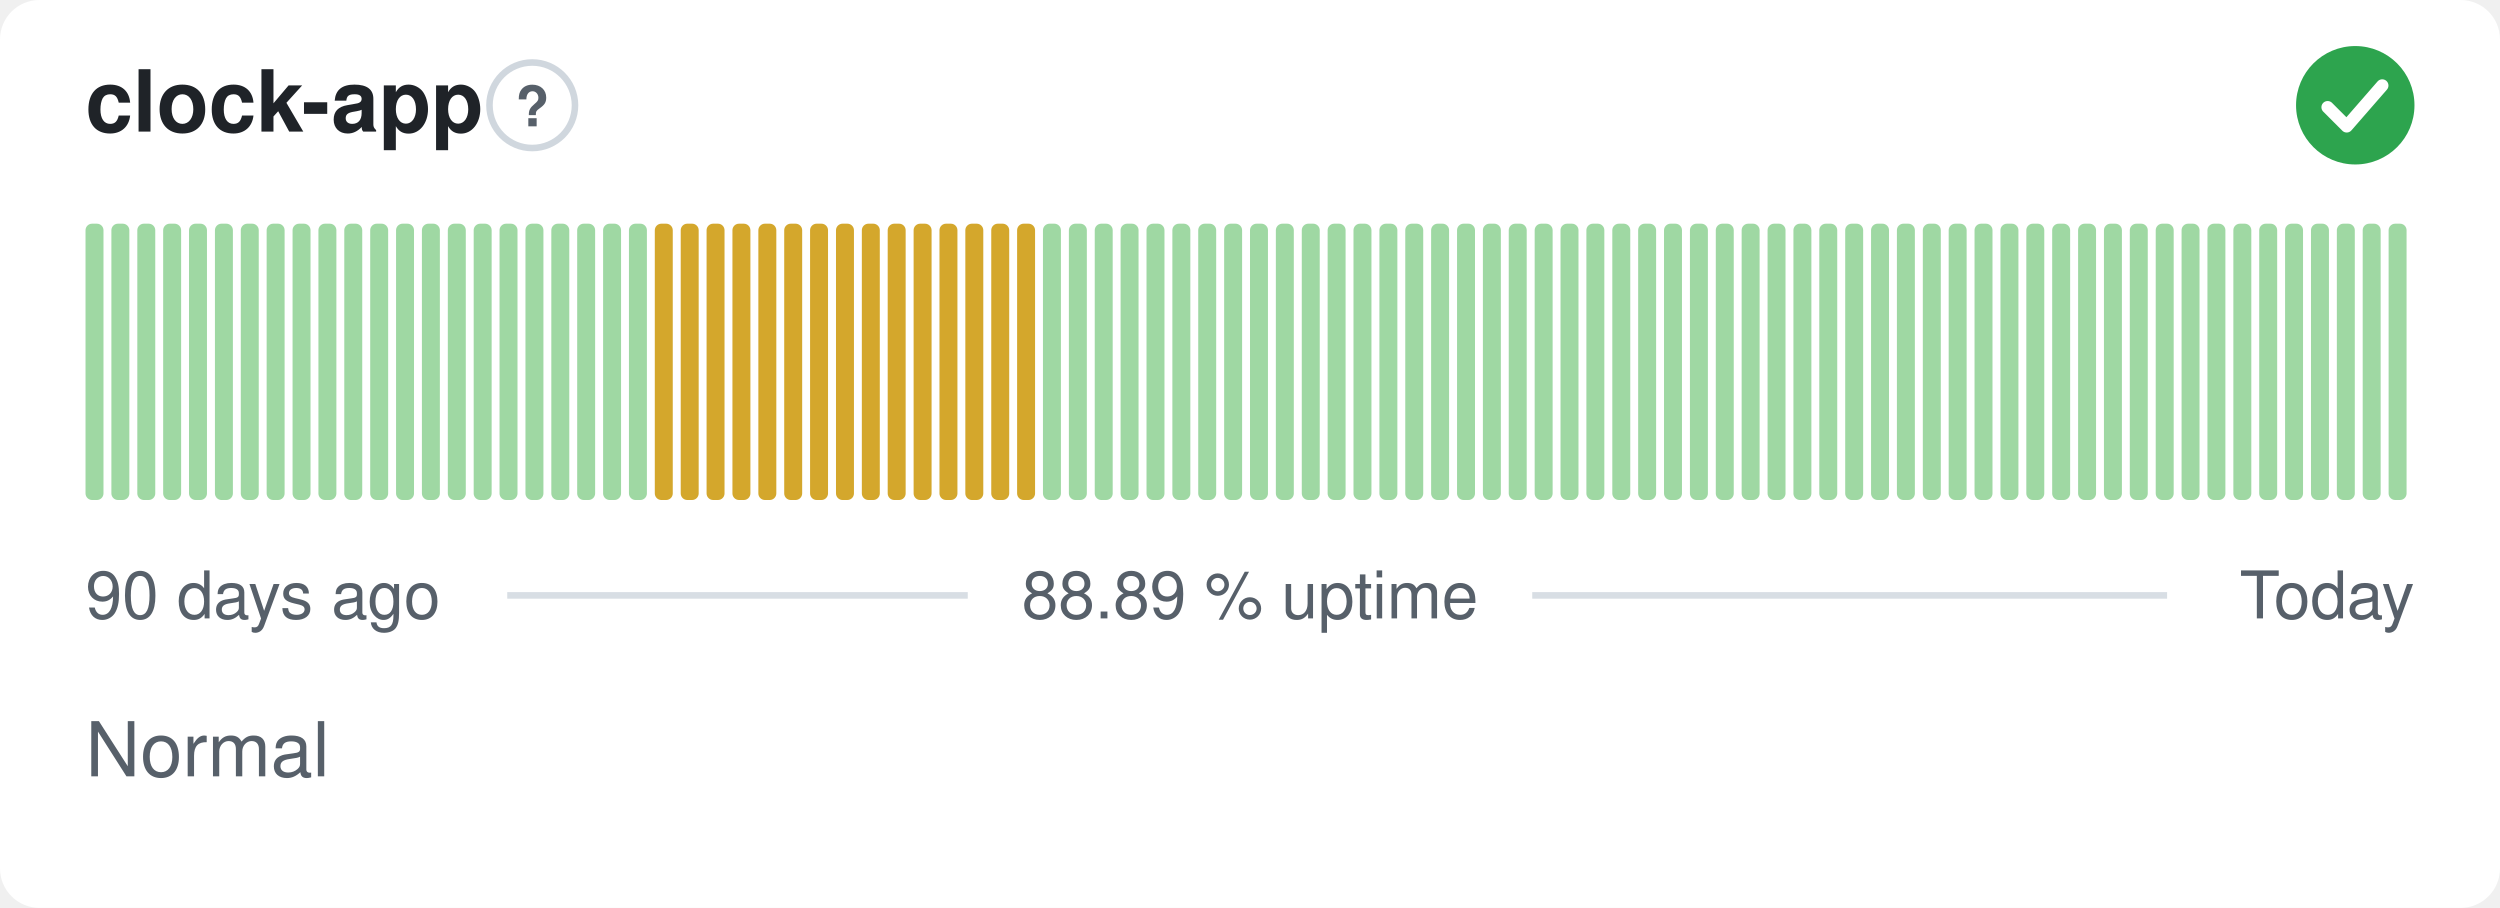
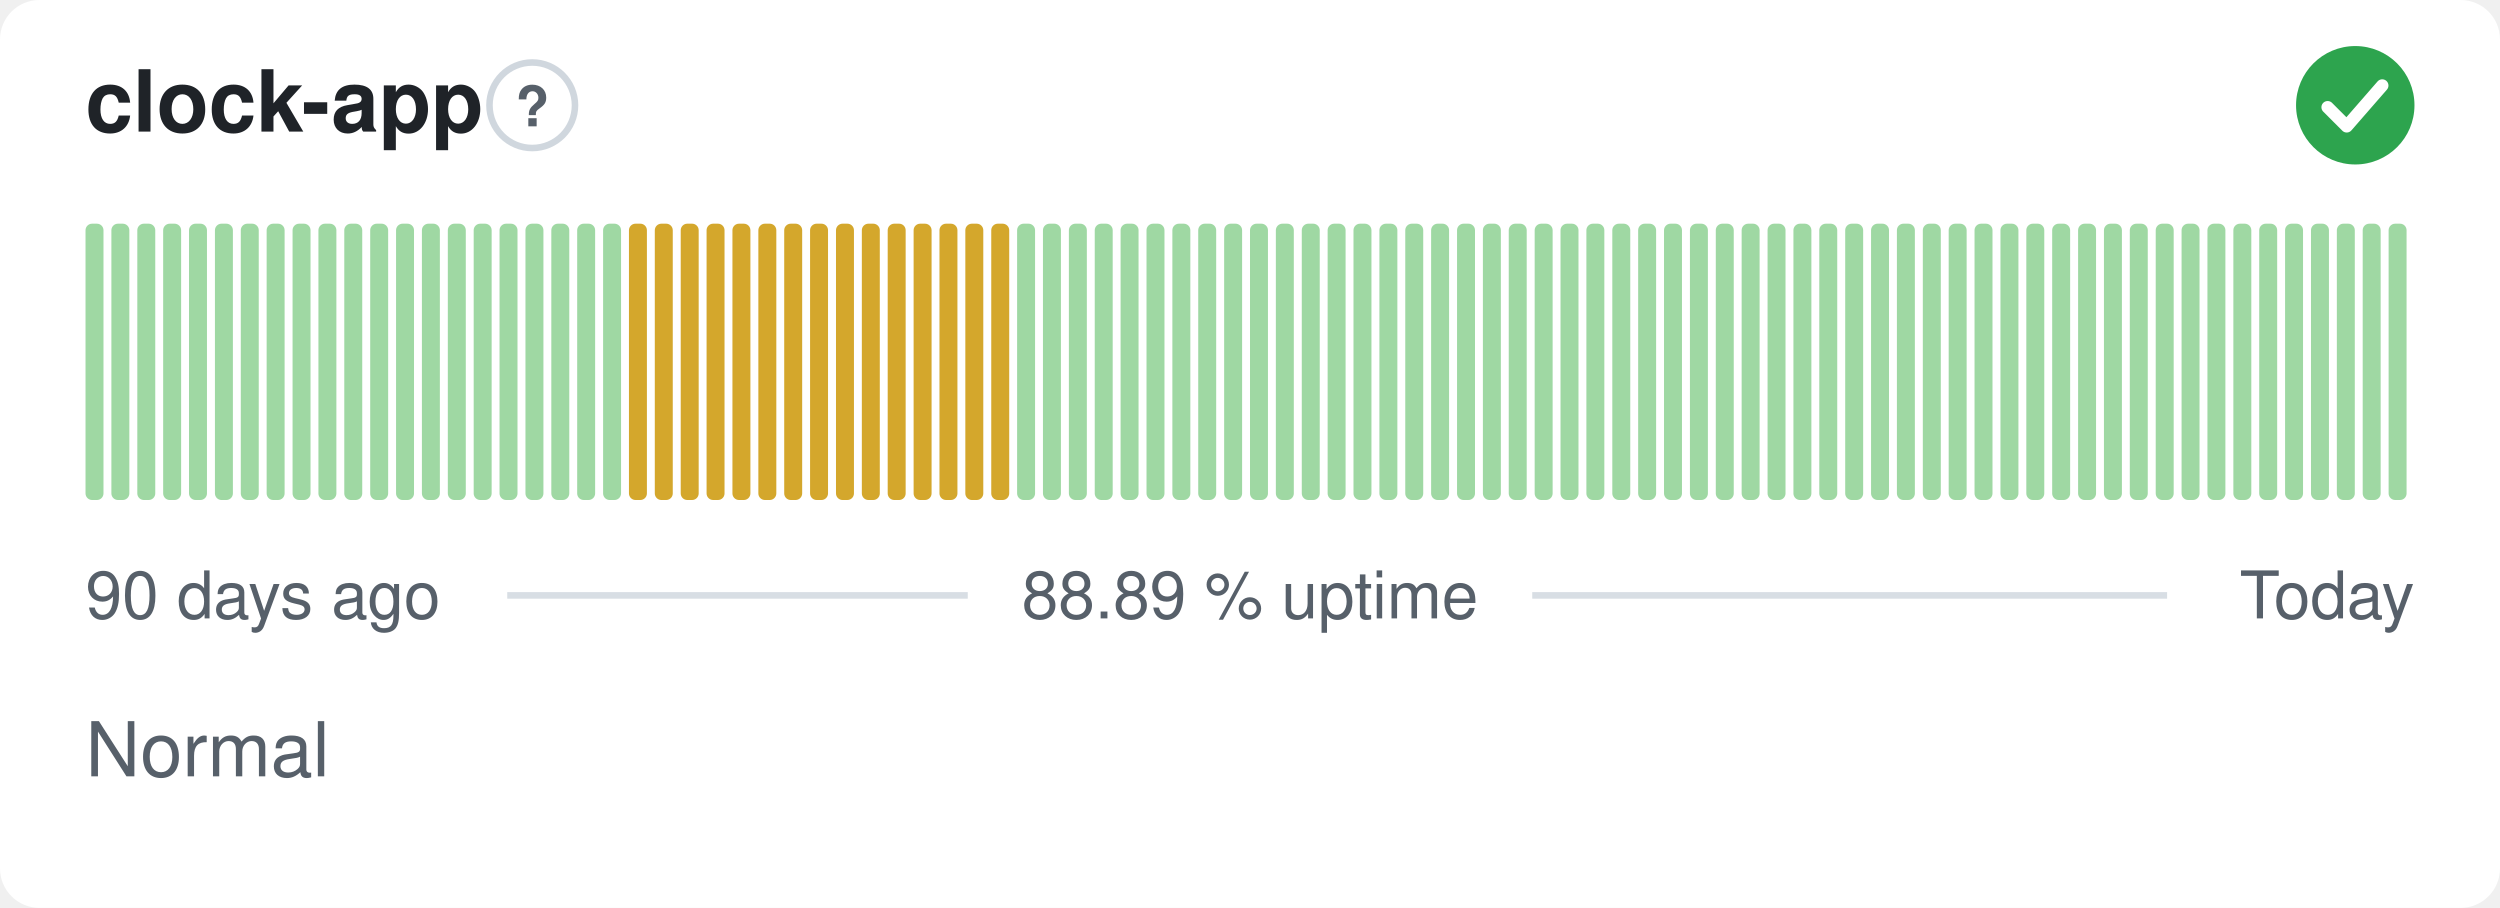
<svg xmlns="http://www.w3.org/2000/svg" width="380" height="138" viewBox="0 0 380 138" role="img" aria-label="clock-app: Normal, 88.89 % uptime over the last 90 days" font-family="-apple-system,BlinkMacSystemFont,'Segoe UI',Helvetica,Arial,sans-serif">
  <style>
    @media (prefers-color-scheme: dark) {
      .bg { fill: #0d1117 }
      .title { fill: #e6edf3 }
      .muted { fill: #8b949e }
      .hint { stroke: #30363d }
      .rule { stroke: #30363d }
      .nodata { fill: #21262d }
    }
  </style>
  <rect class="bg" width="380" height="138" rx="6" fill="#ffffff" />
  <text class="title" x="13" y="20" font-size="13" font-weight="600" fill="#1f2328">clock-app</text>
  <circle class="hint" cx="80.9" cy="16" r="6.5" fill="none" stroke="#d0d7de" stroke-width="1" />
  <text class="muted" x="80.9" y="19.2" text-anchor="middle" font-size="8.5" font-weight="700" fill="#57606a">?</text>
  <circle cx="358" cy="16" r="9" fill="#2da44e" />
  <path d="M353.80 16.30l2.90 2.90 5.40 -6.20" fill="none" stroke="#fff" stroke-width="1.89" stroke-linecap="round" stroke-linejoin="round" />
  <rect x="13.00" y="34.00" width="2.73" height="42.00" rx="1" fill="#9fd8a3" />
  <rect x="16.93" y="34.00" width="2.73" height="42.00" rx="1" fill="#9fd8a3" />
  <rect x="20.87" y="34.00" width="2.73" height="42.00" rx="1" fill="#9fd8a3" />
  <rect x="24.80" y="34.00" width="2.73" height="42.00" rx="1" fill="#9fd8a3" />
  <rect x="28.73" y="34.00" width="2.73" height="42.00" rx="1" fill="#9fd8a3" />
  <rect x="32.67" y="34.00" width="2.73" height="42.00" rx="1" fill="#9fd8a3" />
  <rect x="36.60" y="34.00" width="2.73" height="42.00" rx="1" fill="#9fd8a3" />
  <rect x="40.53" y="34.00" width="2.73" height="42.00" rx="1" fill="#9fd8a3" />
  <rect x="44.47" y="34.00" width="2.73" height="42.00" rx="1" fill="#9fd8a3" />
  <rect x="48.40" y="34.00" width="2.73" height="42.00" rx="1" fill="#9fd8a3" />
  <rect x="52.33" y="34.00" width="2.73" height="42.00" rx="1" fill="#9fd8a3" />
  <rect x="56.27" y="34.00" width="2.73" height="42.00" rx="1" fill="#9fd8a3" />
  <rect x="60.20" y="34.00" width="2.73" height="42.00" rx="1" fill="#9fd8a3" />
  <rect x="64.13" y="34.00" width="2.73" height="42.00" rx="1" fill="#9fd8a3" />
  <rect x="68.07" y="34.00" width="2.73" height="42.00" rx="1" fill="#9fd8a3" />
  <rect x="72.00" y="34.00" width="2.73" height="42.00" rx="1" fill="#9fd8a3" />
  <rect x="75.93" y="34.00" width="2.73" height="42.00" rx="1" fill="#9fd8a3" />
  <rect x="79.87" y="34.00" width="2.73" height="42.00" rx="1" fill="#9fd8a3" />
  <rect x="83.80" y="34.00" width="2.73" height="42.00" rx="1" fill="#9fd8a3" />
  <rect x="87.73" y="34.00" width="2.73" height="42.00" rx="1" fill="#9fd8a3" />
  <rect x="91.67" y="34.00" width="2.73" height="42.00" rx="1" fill="#9fd8a3" />
-   <rect x="95.60" y="34.00" width="2.73" height="42.00" rx="1" fill="#9fd8a3" />
+   <rect x="95.60" y="34.00" width="2.73" height="42.00" rx="1" fill="#d4a72c" />
  <rect x="99.53" y="34.00" width="2.73" height="42.00" rx="1" fill="#d4a72c" />
  <rect x="103.47" y="34.00" width="2.73" height="42.00" rx="1" fill="#d4a72c" />
  <rect x="107.40" y="34.00" width="2.73" height="42.00" rx="1" fill="#d4a72c" />
  <rect x="111.33" y="34.00" width="2.73" height="42.00" rx="1" fill="#d4a72c" />
  <rect x="115.27" y="34.00" width="2.73" height="42.00" rx="1" fill="#d4a72c" />
  <rect x="119.20" y="34.00" width="2.73" height="42.00" rx="1" fill="#d4a72c" />
  <rect x="123.13" y="34.00" width="2.73" height="42.00" rx="1" fill="#d4a72c" />
  <rect x="127.07" y="34.00" width="2.73" height="42.00" rx="1" fill="#d4a72c" />
  <rect x="131.00" y="34.00" width="2.73" height="42.00" rx="1" fill="#d4a72c" />
  <rect x="134.93" y="34.00" width="2.73" height="42.00" rx="1" fill="#d4a72c" />
  <rect x="138.87" y="34.00" width="2.73" height="42.00" rx="1" fill="#d4a72c" />
  <rect x="142.80" y="34.00" width="2.73" height="42.00" rx="1" fill="#d4a72c" />
  <rect x="146.73" y="34.00" width="2.73" height="42.00" rx="1" fill="#d4a72c" />
  <rect x="150.67" y="34.00" width="2.73" height="42.00" rx="1" fill="#d4a72c" />
-   <rect x="154.60" y="34.00" width="2.73" height="42.00" rx="1" fill="#d4a72c" />
+   <rect x="154.60" y="34.00" width="2.73" height="42.00" rx="1" fill="#9fd8a3" />
  <rect x="158.53" y="34.00" width="2.73" height="42.00" rx="1" fill="#9fd8a3" />
  <rect x="162.47" y="34.00" width="2.73" height="42.00" rx="1" fill="#9fd8a3" />
  <rect x="166.40" y="34.00" width="2.73" height="42.00" rx="1" fill="#9fd8a3" />
  <rect x="170.33" y="34.00" width="2.73" height="42.00" rx="1" fill="#9fd8a3" />
  <rect x="174.27" y="34.00" width="2.73" height="42.00" rx="1" fill="#9fd8a3" />
  <rect x="178.20" y="34.00" width="2.73" height="42.00" rx="1" fill="#9fd8a3" />
  <rect x="182.13" y="34.00" width="2.73" height="42.00" rx="1" fill="#9fd8a3" />
  <rect x="186.07" y="34.00" width="2.73" height="42.00" rx="1" fill="#9fd8a3" />
  <rect x="190.00" y="34.00" width="2.73" height="42.00" rx="1" fill="#9fd8a3" />
  <rect x="193.93" y="34.00" width="2.73" height="42.00" rx="1" fill="#9fd8a3" />
  <rect x="197.87" y="34.00" width="2.73" height="42.00" rx="1" fill="#9fd8a3" />
  <rect x="201.80" y="34.00" width="2.73" height="42.00" rx="1" fill="#9fd8a3" />
  <rect x="205.73" y="34.00" width="2.73" height="42.00" rx="1" fill="#9fd8a3" />
  <rect x="209.67" y="34.00" width="2.73" height="42.00" rx="1" fill="#9fd8a3" />
  <rect x="213.60" y="34.00" width="2.73" height="42.00" rx="1" fill="#9fd8a3" />
  <rect x="217.53" y="34.00" width="2.73" height="42.00" rx="1" fill="#9fd8a3" />
  <rect x="221.47" y="34.00" width="2.73" height="42.00" rx="1" fill="#9fd8a3" />
  <rect x="225.40" y="34.00" width="2.73" height="42.00" rx="1" fill="#9fd8a3" />
  <rect x="229.33" y="34.00" width="2.73" height="42.00" rx="1" fill="#9fd8a3" />
  <rect x="233.27" y="34.00" width="2.73" height="42.00" rx="1" fill="#9fd8a3" />
  <rect x="237.20" y="34.00" width="2.73" height="42.00" rx="1" fill="#9fd8a3" />
  <rect x="241.13" y="34.00" width="2.73" height="42.00" rx="1" fill="#9fd8a3" />
  <rect x="245.07" y="34.00" width="2.73" height="42.00" rx="1" fill="#9fd8a3" />
  <rect x="249.00" y="34.00" width="2.73" height="42.00" rx="1" fill="#9fd8a3" />
  <rect x="252.93" y="34.00" width="2.73" height="42.00" rx="1" fill="#9fd8a3" />
  <rect x="256.87" y="34.00" width="2.73" height="42.00" rx="1" fill="#9fd8a3" />
  <rect x="260.80" y="34.00" width="2.73" height="42.00" rx="1" fill="#9fd8a3" />
  <rect x="264.73" y="34.00" width="2.73" height="42.00" rx="1" fill="#9fd8a3" />
  <rect x="268.67" y="34.00" width="2.73" height="42.00" rx="1" fill="#9fd8a3" />
  <rect x="272.60" y="34.00" width="2.73" height="42.00" rx="1" fill="#9fd8a3" />
  <rect x="276.53" y="34.00" width="2.73" height="42.00" rx="1" fill="#9fd8a3" />
  <rect x="280.47" y="34.00" width="2.73" height="42.00" rx="1" fill="#9fd8a3" />
  <rect x="284.40" y="34.00" width="2.73" height="42.00" rx="1" fill="#9fd8a3" />
  <rect x="288.33" y="34.00" width="2.73" height="42.00" rx="1" fill="#9fd8a3" />
  <rect x="292.27" y="34.00" width="2.73" height="42.00" rx="1" fill="#9fd8a3" />
  <rect x="296.20" y="34.00" width="2.73" height="42.00" rx="1" fill="#9fd8a3" />
  <rect x="300.13" y="34.00" width="2.73" height="42.00" rx="1" fill="#9fd8a3" />
  <rect x="304.07" y="34.00" width="2.73" height="42.00" rx="1" fill="#9fd8a3" />
  <rect x="308.00" y="34.00" width="2.73" height="42.00" rx="1" fill="#9fd8a3" />
  <rect x="311.93" y="34.00" width="2.73" height="42.00" rx="1" fill="#9fd8a3" />
  <rect x="315.87" y="34.00" width="2.73" height="42.00" rx="1" fill="#9fd8a3" />
  <rect x="319.80" y="34.00" width="2.73" height="42.00" rx="1" fill="#9fd8a3" />
  <rect x="323.73" y="34.00" width="2.73" height="42.00" rx="1" fill="#9fd8a3" />
  <rect x="327.67" y="34.00" width="2.73" height="42.00" rx="1" fill="#9fd8a3" />
  <rect x="331.60" y="34.00" width="2.73" height="42.00" rx="1" fill="#9fd8a3" />
  <rect x="335.53" y="34.00" width="2.73" height="42.00" rx="1" fill="#9fd8a3" />
  <rect x="339.47" y="34.00" width="2.73" height="42.00" rx="1" fill="#9fd8a3" />
  <rect x="343.40" y="34.00" width="2.73" height="42.00" rx="1" fill="#9fd8a3" />
  <rect x="347.33" y="34.00" width="2.73" height="42.00" rx="1" fill="#9fd8a3" />
  <rect x="351.27" y="34.00" width="2.73" height="42.00" rx="1" fill="#9fd8a3" />
  <rect x="355.20" y="34.00" width="2.73" height="42.00" rx="1" fill="#9fd8a3" />
  <rect x="359.13" y="34.00" width="2.73" height="42.00" rx="1" fill="#9fd8a3" />
  <rect x="363.07" y="34.00" width="2.73" height="42.00" rx="1" fill="#9fd8a3" />
  <text class="muted" x="13" y="94" font-size="10" fill="#57606a">90 days ago</text>
  <text class="muted" x="190" y="94" text-anchor="middle" font-size="10" fill="#57606a">88.89 % uptime</text>
  <text class="muted" x="367" y="94" text-anchor="end" font-size="10" fill="#57606a">Today</text>
  <line class="rule" x1="77.1" y1="90.5" x2="147.1" y2="90.5" stroke="#d8dee4" stroke-width="1" />
  <line class="rule" x1="232.9" y1="90.5" x2="329.4" y2="90.5" stroke="#d8dee4" stroke-width="1" />
  <text class="muted" x="13" y="118" font-size="11.5" fill="#57606a">Normal</text>
</svg>
